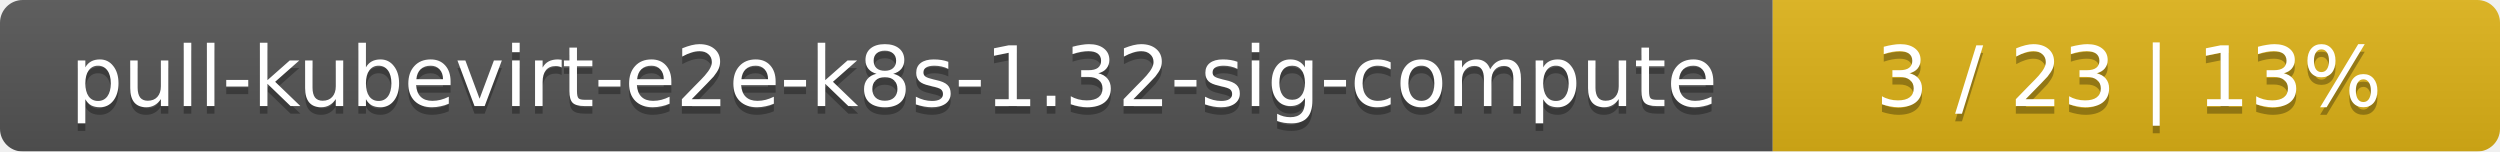
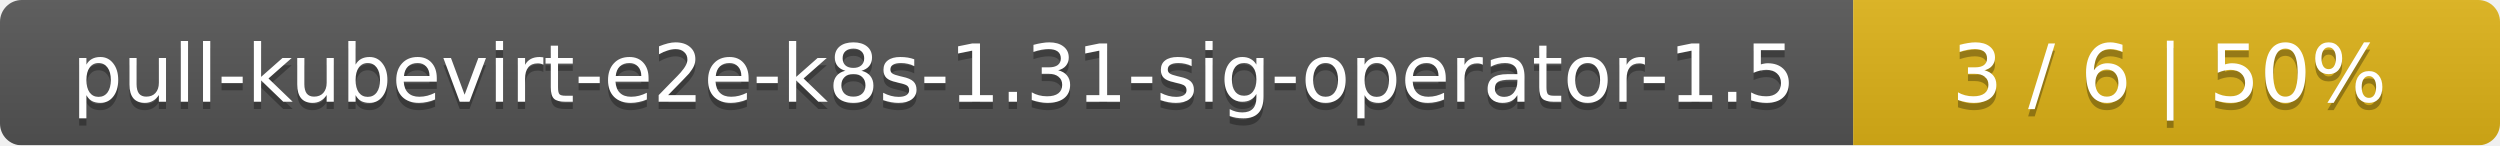
- <svg xmlns="http://www.w3.org/2000/svg" width="330" height="20">
+ <svg xmlns="http://www.w3.org/2000/svg" width="344" height="20">
  <linearGradient id="smooth" x2="0" y2="100%">
    <stop offset="0" stop-color="#bbb" stop-opacity=".1" />
    <stop offset="1" stop-opacity=".1" />
  </linearGradient>
  <mask id="round">
-     <rect width="330" height="20" rx="3" fill="#fff" />
+     <rect width="344" height="20" rx="3" fill="#fff" />
  </mask>
  <g mask="url(#round)">
-     <rect width="234" height="20" fill="#555" />
-     <rect x="234" width="96" height="20" fill="#dfb317" />
-     <rect width="330" height="20" fill="url(#smooth)" />
+     <rect width="255" height="20" fill="#555" />
+     <rect x="255" width="89" height="20" fill="#dfb317" />
+     <rect width="344" height="20" fill="url(#smooth)" />
  </g>
  <g fill="#fff" text-anchor="middle" font-family="DejaVu Sans,Verdana,Geneva,sans-serif" font-size="11">
-     <text x="118" y="15" fill="#010101" fill-opacity=".3">pull-kubevirt-e2e-k8s-1.32-sig-compute</text>
-     <text x="118" y="14">pull-kubevirt-e2e-k8s-1.32-sig-compute</text>
-     <text x="281" y="15" fill="#010101" fill-opacity=".3">3 / 23    |    13%</text>
-     <text x="281" y="14">3 / 23    |    13%</text>
+     <text x="128.5" y="15" fill="#010101" fill-opacity=".3">pull-kubevirt-e2e-k8s-1.31-sig-operator-1.5</text>
+     <text x="128.5" y="14">pull-kubevirt-e2e-k8s-1.31-sig-operator-1.5</text>
+     <text x="298.5" y="15" fill="#010101" fill-opacity=".3">3 / 6    |    50%</text>
+     <text x="298.5" y="14">3 / 6    |    50%</text>
  </g>
</svg>
